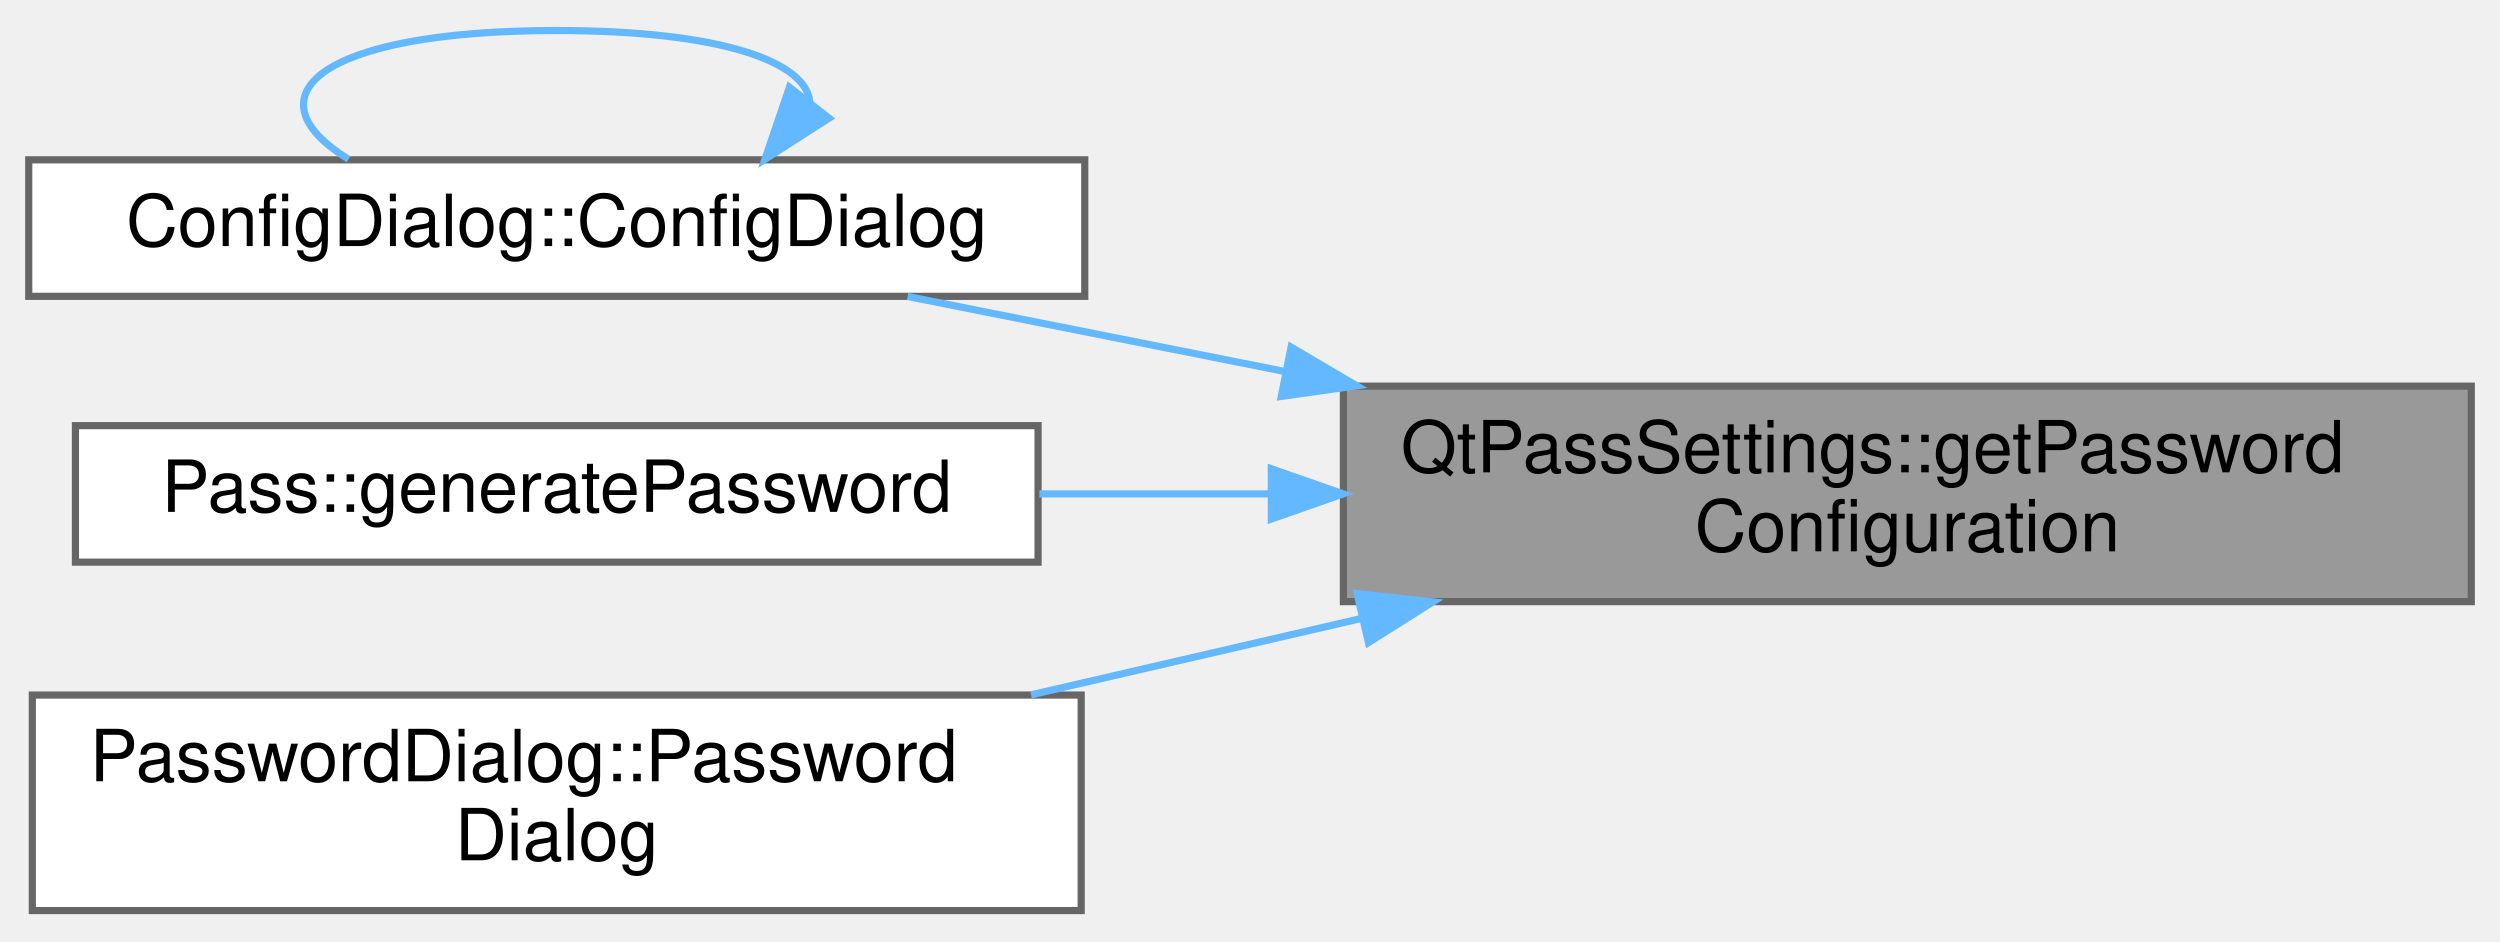
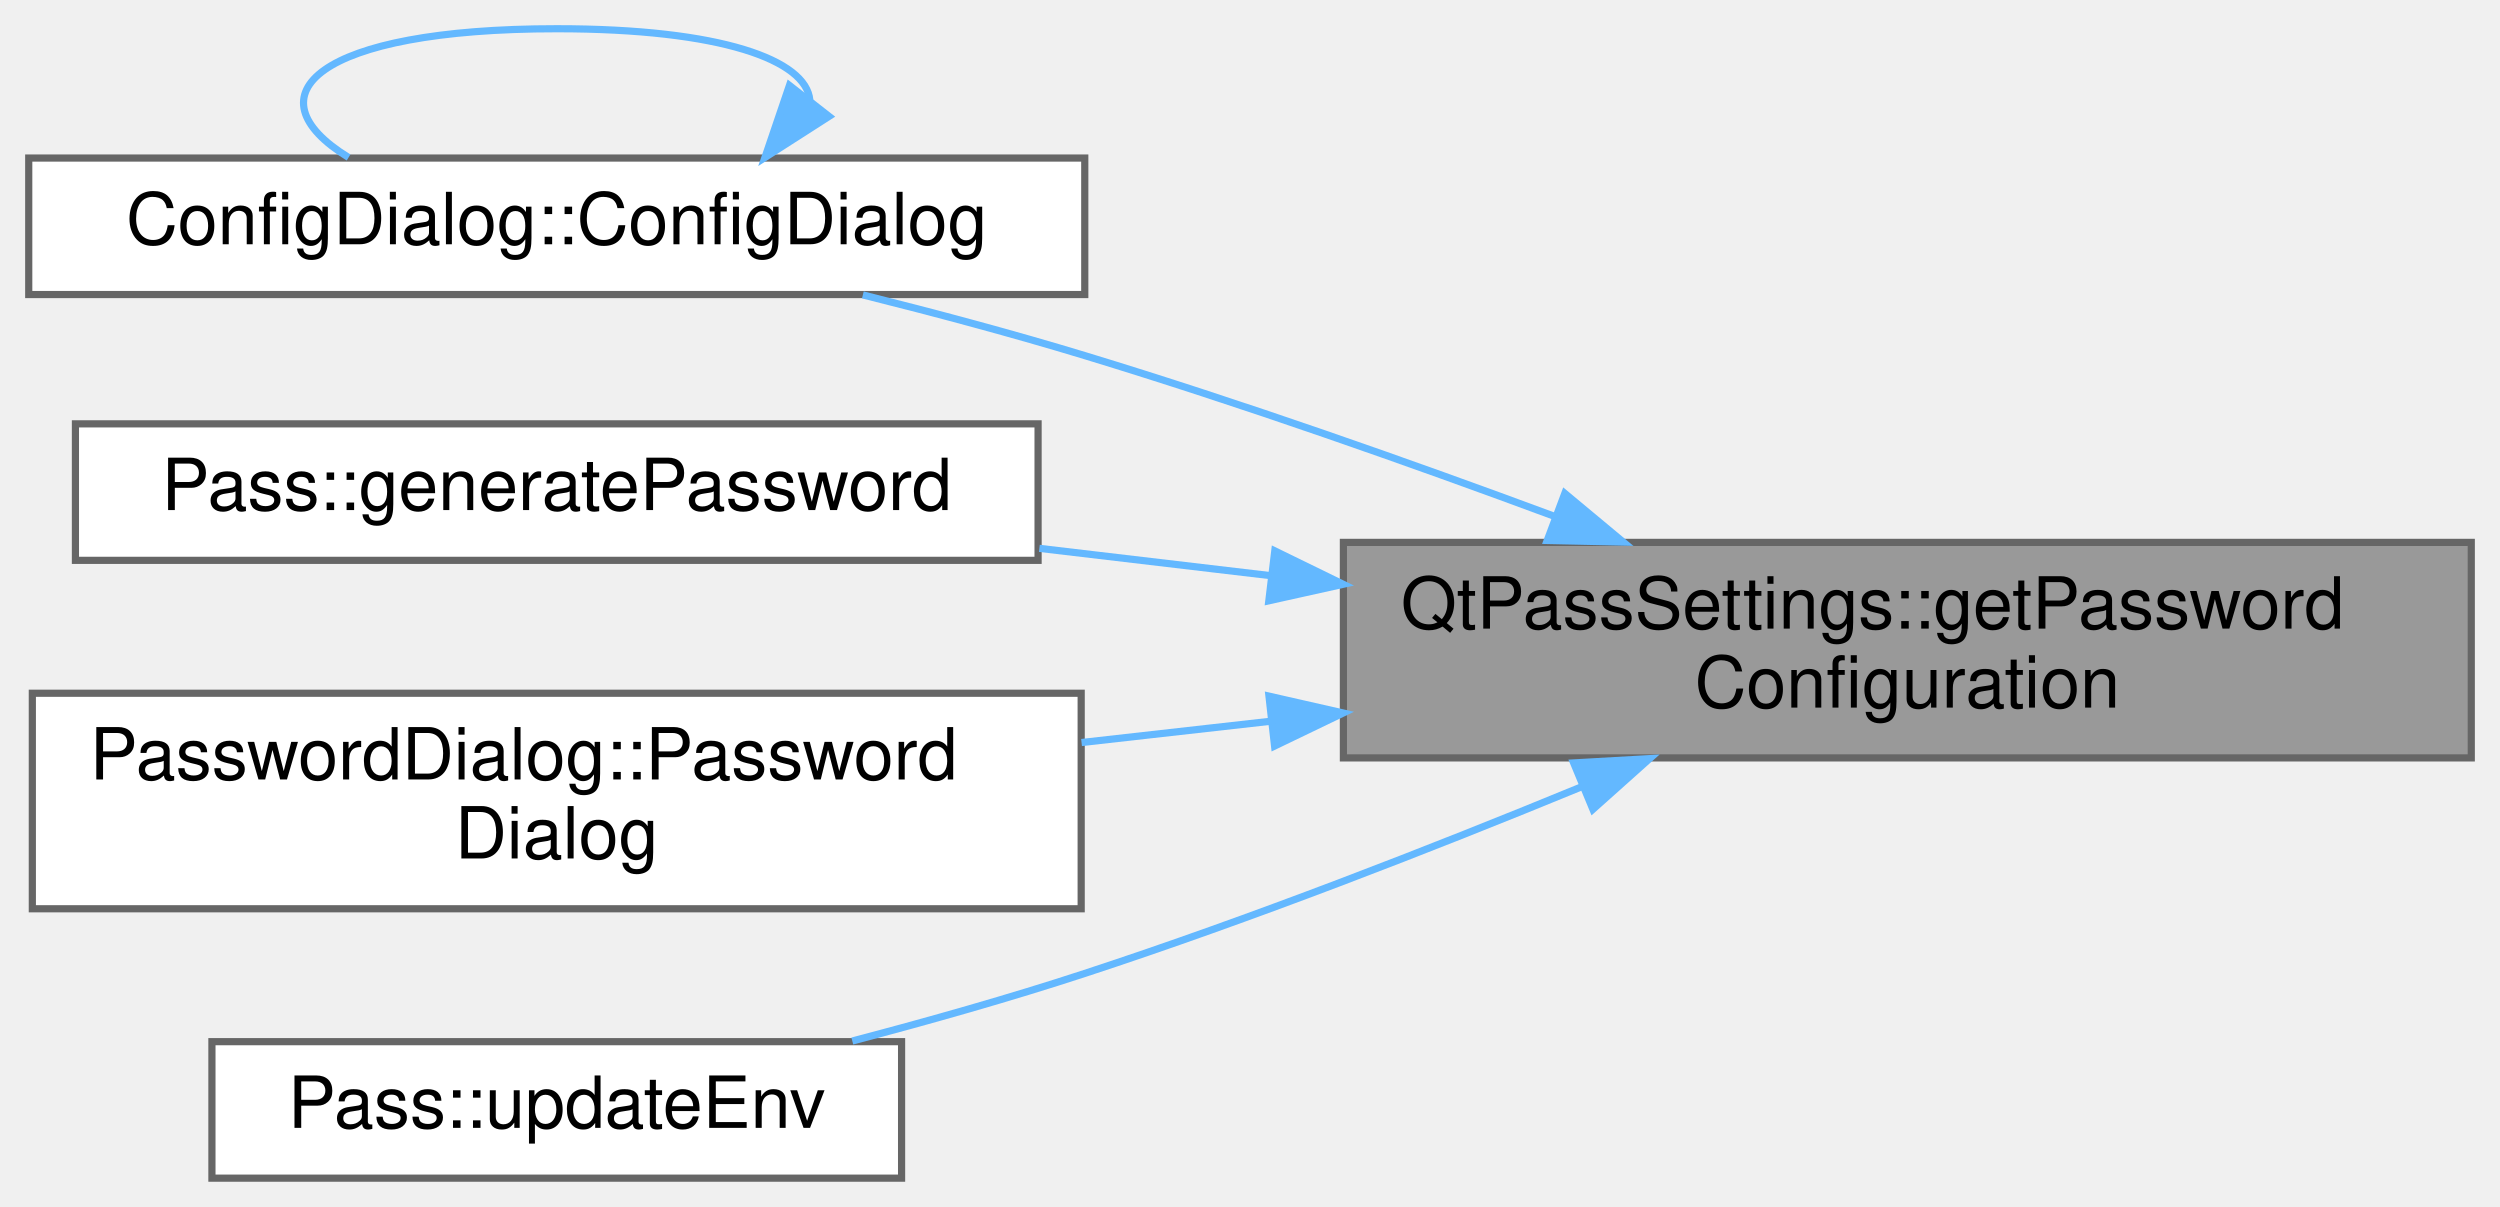
- <svg xmlns="http://www.w3.org/2000/svg" xmlns:xlink="http://www.w3.org/1999/xlink" width="348pt" height="131pt" viewBox="0.00 0.00 348.00 130.50">
-   <g id="graph0" class="graph" transform="scale(1 1) rotate(0) translate(4 126.5)">
+ <svg xmlns="http://www.w3.org/2000/svg" xmlns:xlink="http://www.w3.org/1999/xlink" width="348pt" height="168pt" viewBox="0.00 0.00 348.00 168.00">
+   <g id="graph0" class="graph" transform="scale(1 1) rotate(0) translate(4 164)">
    <g id="Node000001" class="node">
      <g id="a_Node000001">
        <a xlink:title="Get complete password generation configuration.">
-           <polygon fill="#999999" stroke="#666666" points="340,-73 183,-73 183,-43 340,-43 340,-73" />
-           <text text-anchor="start" x="191" y="-61" font-family="Helvetica,sans-Serif" font-size="10.00">QtPassSettings::getPassword</text>
-           <text text-anchor="middle" x="261.5" y="-50" font-family="Helvetica,sans-Serif" font-size="10.00">Configuration</text>
+           <polygon fill="#999999" stroke="#666666" points="340,-88.5 183,-88.5 183,-58.5 340,-58.5 340,-88.5" />
+           <text text-anchor="start" x="191" y="-76.5" font-family="Helvetica,sans-Serif" font-size="10.00">QtPassSettings::getPassword</text>
+           <text text-anchor="middle" x="261.5" y="-65.5" font-family="Helvetica,sans-Serif" font-size="10.00">Configuration</text>
        </a>
      </g>
    </g>
    <g id="Node000002" class="node">
      <g id="a_Node000002">
        <a xlink:href="class_config_dialog.html#a815d6d8ddf1de9386427ddef691a02a1" target="_top" xlink:title="ConfigDialog::ConfigDialog this sets up the configuration screen.">
-           <polygon fill="white" stroke="#666666" points="147,-104.5 0,-104.5 0,-85.5 147,-85.5 147,-104.5" />
-           <text text-anchor="middle" x="73.5" y="-92.5" font-family="Helvetica,sans-Serif" font-size="10.00">ConfigDialog::ConfigDialog</text>
+           <polygon fill="white" stroke="#666666" points="147,-142 0,-142 0,-123 147,-123 147,-142" />
+           <text text-anchor="middle" x="73.5" y="-130" font-family="Helvetica,sans-Serif" font-size="10.00">ConfigDialog::ConfigDialog</text>
        </a>
      </g>
    </g>
    <g id="edge1_Node000001_Node000002" class="edge">
      <g id="a_edge1_Node000001_Node000002">
        <a xlink:title=" ">
-           <path fill="none" stroke="#63b8ff" d="M174.87,-75.03C156.82,-78.62 138.39,-82.29 122.34,-85.48" />
-           <polygon fill="#63b8ff" stroke="#63b8ff" points="175.72,-78.43 184.85,-73.05 174.36,-71.57 175.72,-78.43" />
+           <path fill="none" stroke="#63b8ff" d="M212.42,-92.11C192.36,-99.55 168.71,-107.9 147,-114.5 137.07,-117.52 126.27,-120.41 116.11,-122.95" />
+           <polygon fill="#63b8ff" stroke="#63b8ff" points="213.82,-95.32 221.96,-88.54 211.37,-88.77 213.82,-95.32" />
        </a>
      </g>
    </g>
    <g id="Node000003" class="node">
      <g id="a_Node000003">
        <a xlink:href="class_pass.html#a35b3cba623a22f41173670ec34ebb67c" target="_top" xlink:title="Generate random password.">
-           <polygon fill="white" stroke="#666666" points="140.5,-67.5 6.5,-67.5 6.5,-48.5 140.5,-48.5 140.5,-67.5" />
-           <text text-anchor="middle" x="73.5" y="-55.5" font-family="Helvetica,sans-Serif" font-size="10.00">Pass::generatePassword</text>
+           <polygon fill="white" stroke="#666666" points="140.5,-105 6.5,-105 6.5,-86 140.5,-86 140.5,-105" />
+           <text text-anchor="middle" x="73.5" y="-93" font-family="Helvetica,sans-Serif" font-size="10.00">Pass::generatePassword</text>
        </a>
      </g>
    </g>
    <g id="edge3_Node000001_Node000003" class="edge">
      <g id="a_edge3_Node000001_Node000003">
        <a xlink:title=" ">
-           <path fill="none" stroke="#63b8ff" d="M172.69,-58C161.92,-58 151.06,-58 140.68,-58" />
-           <polygon fill="#63b8ff" stroke="#63b8ff" points="172.97,-61.5 182.97,-58 172.97,-54.5 172.97,-61.5" />
+           <path fill="none" stroke="#63b8ff" d="M173.02,-83.85C162.14,-85.13 151.16,-86.43 140.68,-87.67" />
+           <polygon fill="#63b8ff" stroke="#63b8ff" points="173.45,-87.32 182.97,-82.67 172.62,-80.37 173.45,-87.32" />
        </a>
      </g>
    </g>
    <g id="Node000004" class="node">
      <g id="a_Node000004">
        <a xlink:href="class_password_dialog.html#a2122f5d2737b70e5602a7bced9b5cf98" target="_top" xlink:title="PasswordDialog::PasswordDialog complete constructor.">
-           <polygon fill="white" stroke="#666666" points="146.5,-30 0.5,-30 0.5,0 146.5,0 146.5,-30" />
-           <text text-anchor="start" x="8.5" y="-18" font-family="Helvetica,sans-Serif" font-size="10.00">PasswordDialog::Password</text>
-           <text text-anchor="middle" x="73.5" y="-7" font-family="Helvetica,sans-Serif" font-size="10.00">Dialog</text>
+           <polygon fill="white" stroke="#666666" points="146.5,-67.5 0.5,-67.5 0.5,-37.5 146.5,-37.5 146.5,-67.5" />
+           <text text-anchor="start" x="8.5" y="-55.5" font-family="Helvetica,sans-Serif" font-size="10.00">PasswordDialog::Password</text>
+           <text text-anchor="middle" x="73.5" y="-44.5" font-family="Helvetica,sans-Serif" font-size="10.00">Dialog</text>
        </a>
      </g>
    </g>
    <g id="edge4_Node000001_Node000004" class="edge">
      <g id="a_edge4_Node000001_Node000004">
        <a xlink:title=" ">
-           <path fill="none" stroke="#63b8ff" d="M185.54,-40.67C170.3,-37.15 154.38,-33.47 139.52,-30.03" />
-           <polygon fill="#63b8ff" stroke="#63b8ff" points="184.91,-44.12 195.45,-42.96 186.49,-37.3 184.91,-44.12" />
+           <path fill="none" stroke="#63b8ff" d="M173.01,-63.62C164.15,-62.62 155.22,-61.61 146.55,-60.64" />
+           <polygon fill="#63b8ff" stroke="#63b8ff" points="172.64,-67.1 182.97,-64.75 173.42,-60.15 172.64,-67.1" />
+         </a>
+       </g>
+     </g>
+     <g id="Node000005" class="node">
+       <g id="a_Node000005">
+         <a xlink:href="class_pass.html#ac679a086b289cdb9245906948ba0458a" target="_top" xlink:title="Update environment for subprocesses.">
+           <polygon fill="white" stroke="#666666" points="121.5,-19 25.5,-19 25.5,0 121.5,0 121.5,-19" />
+           <text text-anchor="middle" x="73.5" y="-7" font-family="Helvetica,sans-Serif" font-size="10.00">Pass::updateEnv</text>
+         </a>
+       </g>
+     </g>
+     <g id="edge5_Node000001_Node000005" class="edge">
+       <g id="a_edge5_Node000001_Node000005">
+         <a xlink:title=" ">
+           <path fill="none" stroke="#63b8ff" d="M216.11,-54.46C195.34,-45.92 170.13,-36.08 147,-28.5 136.61,-25.09 125.24,-21.88 114.64,-19.09" />
+           <polygon fill="#63b8ff" stroke="#63b8ff" points="215.05,-57.8 225.63,-58.4 217.73,-51.34 215.05,-57.8" />
        </a>
      </g>
    </g>
    <g id="edge2_Node000002_Node000002" class="edge">
      <g id="a_edge2_Node000002_Node000002">
        <a xlink:title=" ">
-           <path fill="none" stroke="#63b8ff" d="M108.73,-112.57C108.22,-118.12 96.47,-122.5 73.5,-122.5 40.09,-122.5 30.43,-113.23 44.52,-104.58" />
-           <polygon fill="#63b8ff" stroke="#63b8ff" points="111.4,-110.3 102.48,-104.58 105.89,-114.61 111.4,-110.3" />
+           <path fill="none" stroke="#63b8ff" d="M108.73,-150.07C108.22,-155.62 96.47,-160 73.5,-160 40.09,-160 30.43,-150.73 44.52,-142.08" />
+           <polygon fill="#63b8ff" stroke="#63b8ff" points="111.4,-147.8 102.48,-142.08 105.89,-152.11 111.4,-147.8" />
        </a>
      </g>
    </g>
  </g>
</svg>
